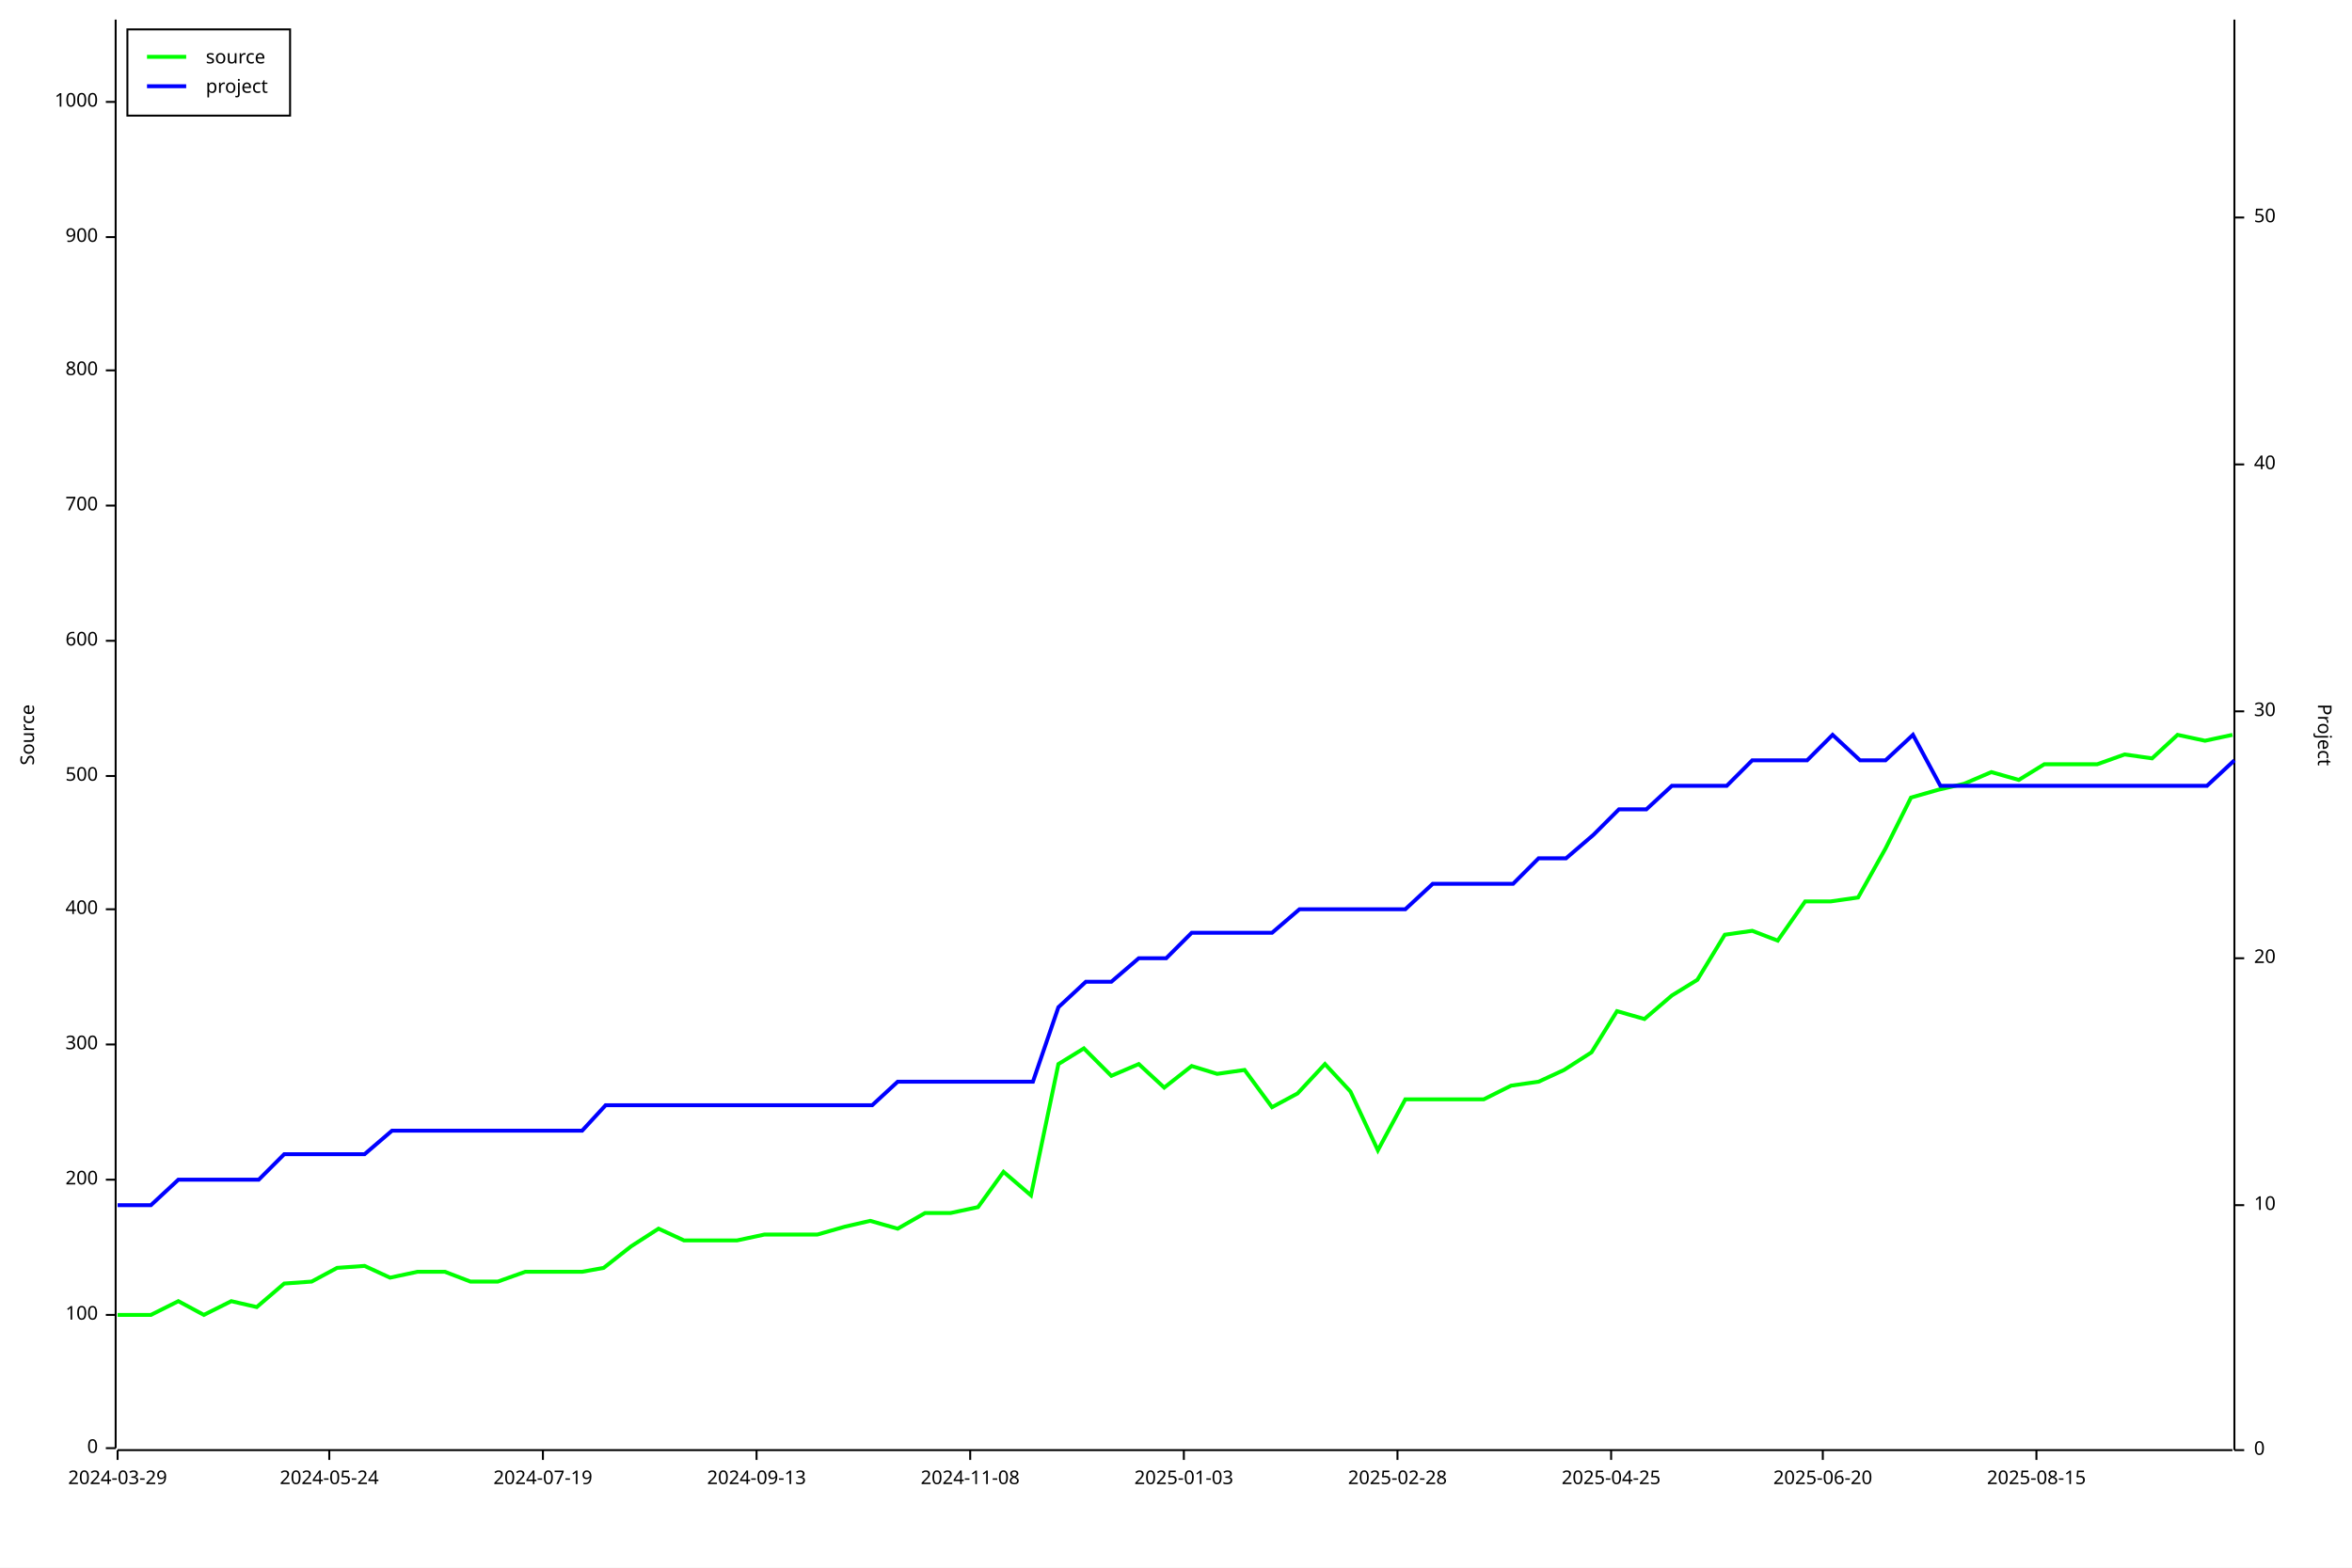
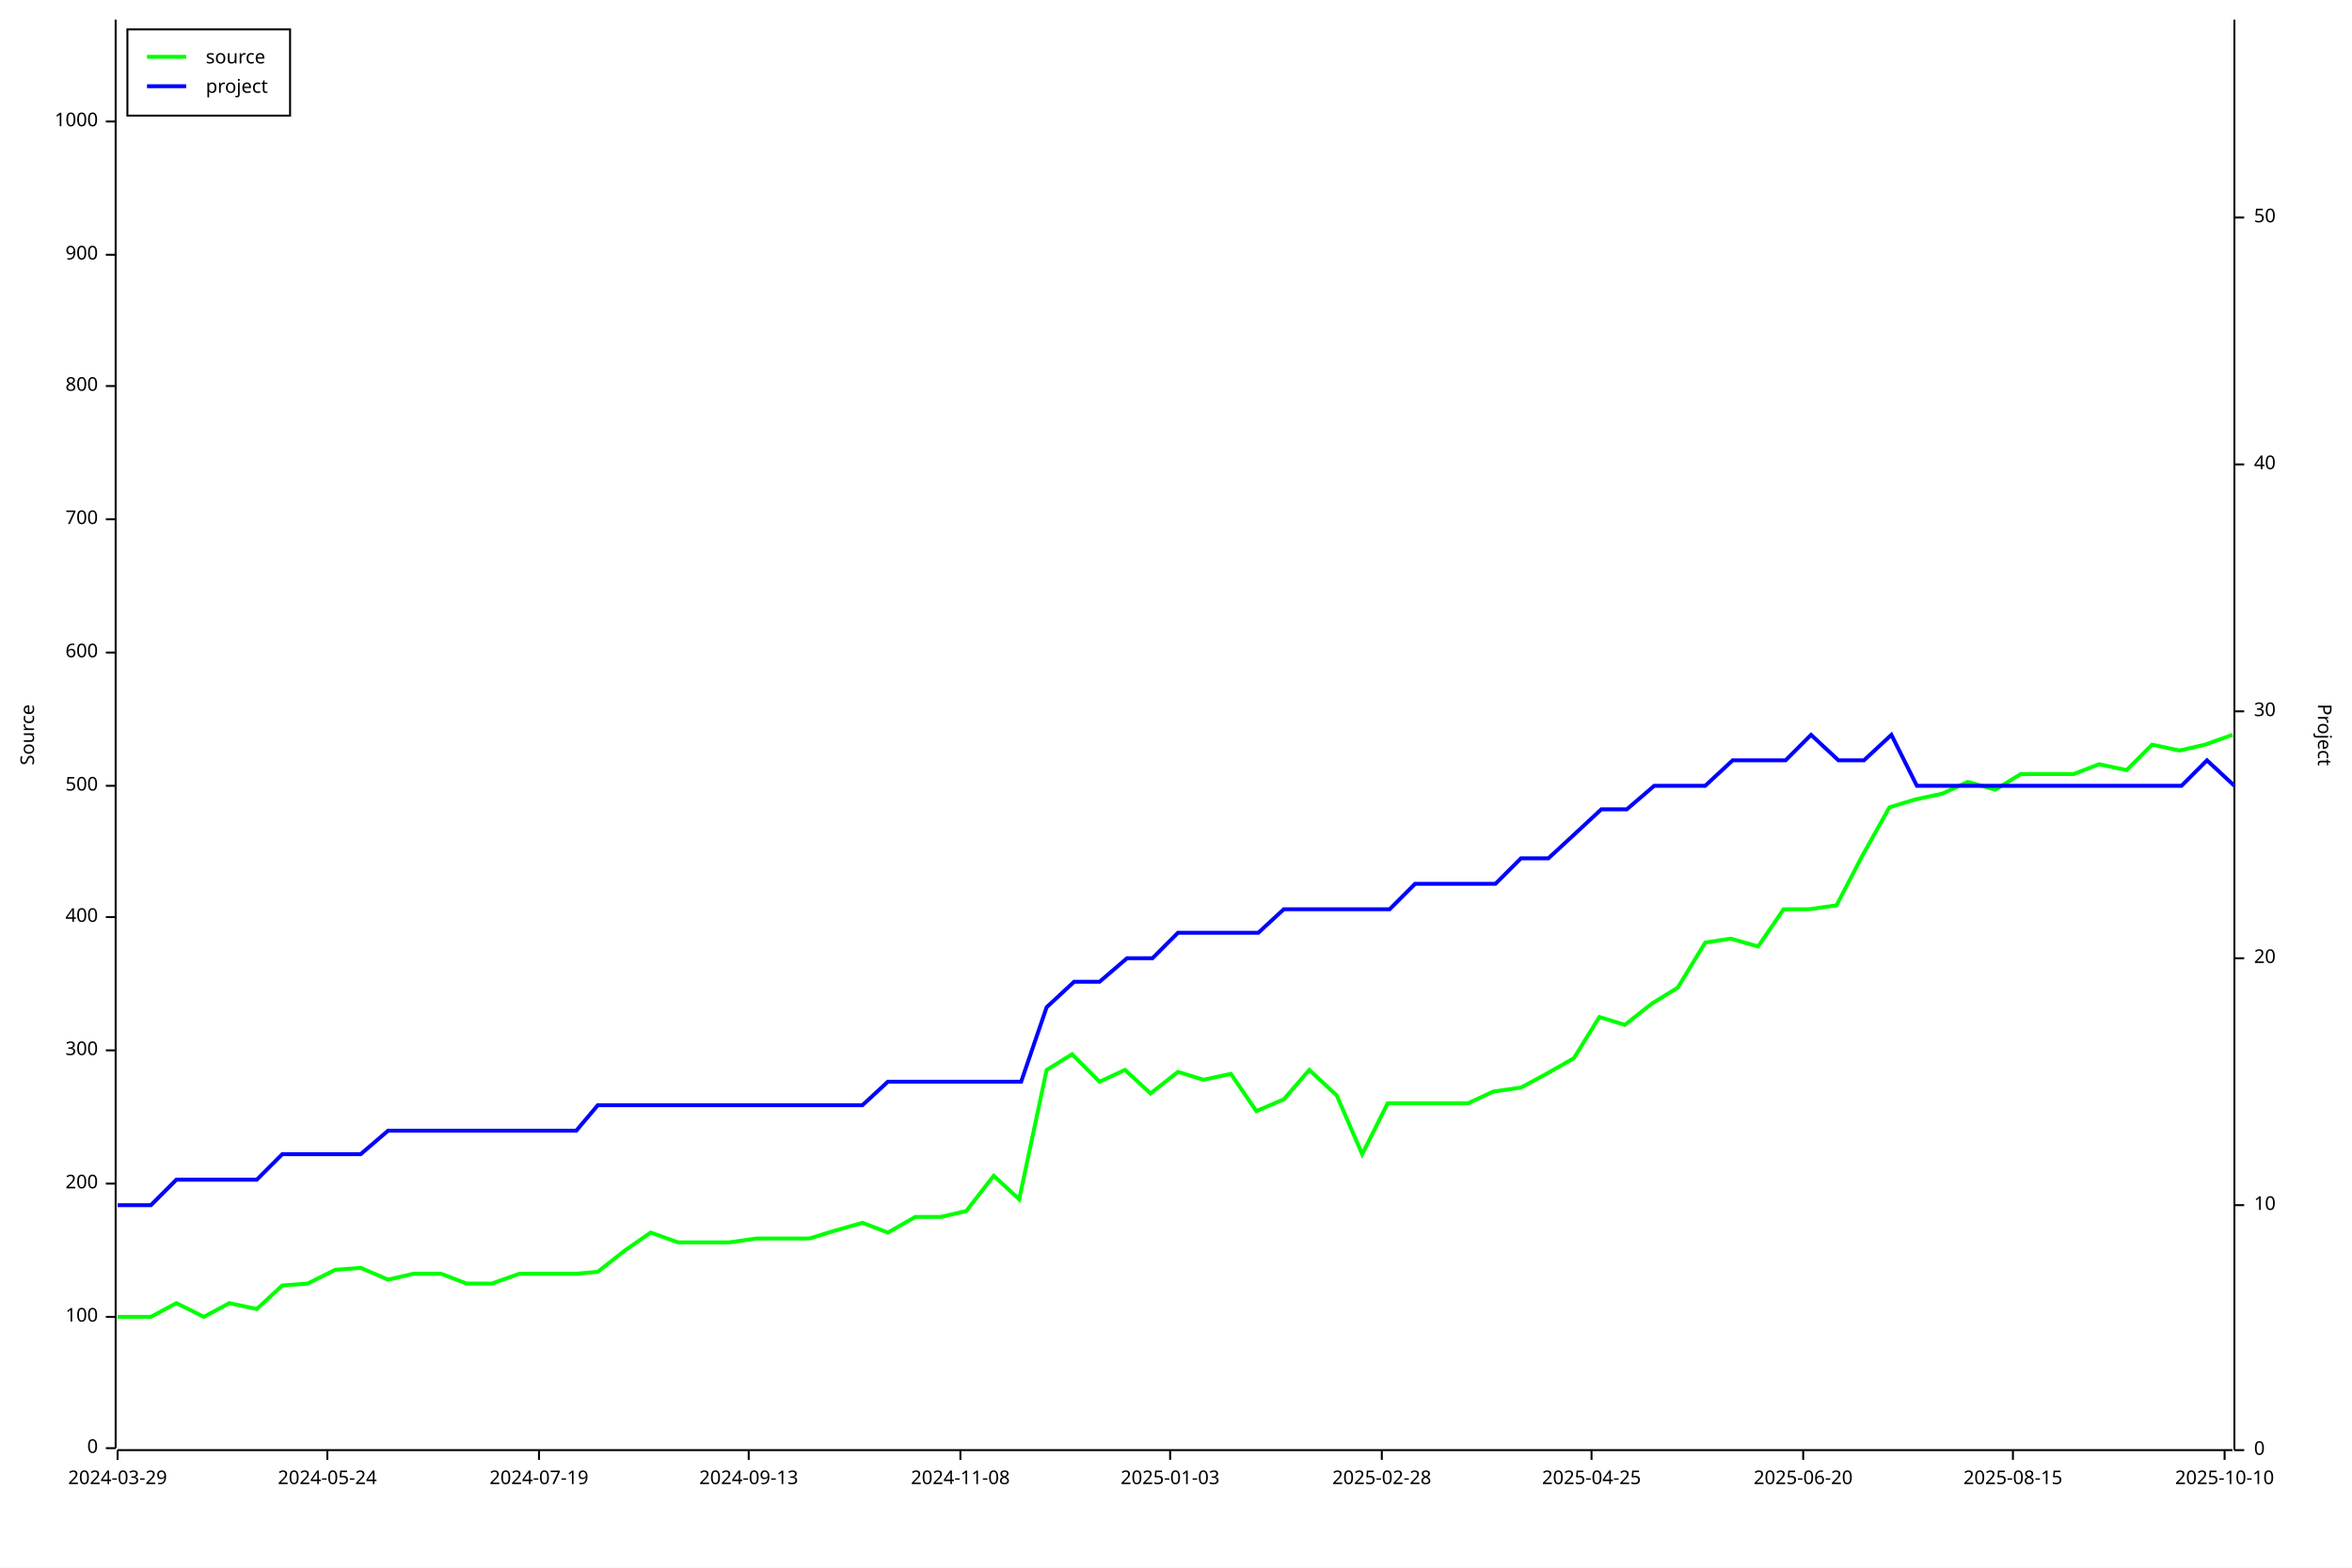
<svg xmlns="http://www.w3.org/2000/svg" width="1200" height="800" viewBox="0 0 1200 800">
  <rect x="0" y="0" width="1200" height="800" opacity="1" fill="#FFFFFF" stroke="none" />
  <text x="10" y="375" dy="0.76em" text-anchor="middle" font-family="sans-serif" font-size="9.677" opacity="1" fill="#000000" transform="rotate(270, 10, 375)">
Source
</text>
  <polyline fill="none" opacity="1" stroke="#000000" stroke-width="1" points="59,10 59,739 " />
  <text x="50" y="739" dy="0.5ex" text-anchor="end" font-family="sans-serif" font-size="9.677" opacity="1" fill="#000000">
0
</text>
  <polyline fill="none" opacity="1" stroke="#000000" stroke-width="1" points="54,739 59,739 " />
-   <text x="50" y="671" dy="0.5ex" text-anchor="end" font-family="sans-serif" font-size="9.677" opacity="1" fill="#000000">
+   <text x="50" y="672" dy="0.5ex" text-anchor="end" font-family="sans-serif" font-size="9.677" opacity="1" fill="#000000">
100
</text>
-   <polyline fill="none" opacity="1" stroke="#000000" stroke-width="1" points="54,671 59,671 " />
-   <text x="50" y="602" dy="0.5ex" text-anchor="end" font-family="sans-serif" font-size="9.677" opacity="1" fill="#000000">
+   <polyline fill="none" opacity="1" stroke="#000000" stroke-width="1" points="54,672 59,672 " />
+   <text x="50" y="604" dy="0.5ex" text-anchor="end" font-family="sans-serif" font-size="9.677" opacity="1" fill="#000000">
200
</text>
-   <polyline fill="none" opacity="1" stroke="#000000" stroke-width="1" points="54,602 59,602 " />
-   <text x="50" y="533" dy="0.5ex" text-anchor="end" font-family="sans-serif" font-size="9.677" opacity="1" fill="#000000">
+   <polyline fill="none" opacity="1" stroke="#000000" stroke-width="1" points="54,604 59,604 " />
+   <text x="50" y="536" dy="0.5ex" text-anchor="end" font-family="sans-serif" font-size="9.677" opacity="1" fill="#000000">
300
</text>
-   <polyline fill="none" opacity="1" stroke="#000000" stroke-width="1" points="54,533 59,533 " />
-   <text x="50" y="464" dy="0.5ex" text-anchor="end" font-family="sans-serif" font-size="9.677" opacity="1" fill="#000000">
+   <polyline fill="none" opacity="1" stroke="#000000" stroke-width="1" points="54,536 59,536 " />
+   <text x="50" y="468" dy="0.5ex" text-anchor="end" font-family="sans-serif" font-size="9.677" opacity="1" fill="#000000">
400
</text>
-   <polyline fill="none" opacity="1" stroke="#000000" stroke-width="1" points="54,464 59,464 " />
-   <text x="50" y="396" dy="0.5ex" text-anchor="end" font-family="sans-serif" font-size="9.677" opacity="1" fill="#000000">
+   <polyline fill="none" opacity="1" stroke="#000000" stroke-width="1" points="54,468 59,468 " />
+   <text x="50" y="401" dy="0.5ex" text-anchor="end" font-family="sans-serif" font-size="9.677" opacity="1" fill="#000000">
500
</text>
-   <polyline fill="none" opacity="1" stroke="#000000" stroke-width="1" points="54,396 59,396 " />
-   <text x="50" y="327" dy="0.5ex" text-anchor="end" font-family="sans-serif" font-size="9.677" opacity="1" fill="#000000">
+   <polyline fill="none" opacity="1" stroke="#000000" stroke-width="1" points="54,401 59,401 " />
+   <text x="50" y="333" dy="0.5ex" text-anchor="end" font-family="sans-serif" font-size="9.677" opacity="1" fill="#000000">
600
</text>
-   <polyline fill="none" opacity="1" stroke="#000000" stroke-width="1" points="54,327 59,327 " />
-   <text x="50" y="258" dy="0.5ex" text-anchor="end" font-family="sans-serif" font-size="9.677" opacity="1" fill="#000000">
+   <polyline fill="none" opacity="1" stroke="#000000" stroke-width="1" points="54,333 59,333 " />
+   <text x="50" y="265" dy="0.5ex" text-anchor="end" font-family="sans-serif" font-size="9.677" opacity="1" fill="#000000">
700
</text>
-   <polyline fill="none" opacity="1" stroke="#000000" stroke-width="1" points="54,258 59,258 " />
-   <text x="50" y="189" dy="0.5ex" text-anchor="end" font-family="sans-serif" font-size="9.677" opacity="1" fill="#000000">
+   <polyline fill="none" opacity="1" stroke="#000000" stroke-width="1" points="54,265 59,265 " />
+   <text x="50" y="197" dy="0.5ex" text-anchor="end" font-family="sans-serif" font-size="9.677" opacity="1" fill="#000000">
800
</text>
-   <polyline fill="none" opacity="1" stroke="#000000" stroke-width="1" points="54,189 59,189 " />
-   <text x="50" y="121" dy="0.5ex" text-anchor="end" font-family="sans-serif" font-size="9.677" opacity="1" fill="#000000">
+   <polyline fill="none" opacity="1" stroke="#000000" stroke-width="1" points="54,197 59,197 " />
+   <text x="50" y="130" dy="0.5ex" text-anchor="end" font-family="sans-serif" font-size="9.677" opacity="1" fill="#000000">
900
</text>
-   <polyline fill="none" opacity="1" stroke="#000000" stroke-width="1" points="54,121 59,121 " />
-   <text x="50" y="52" dy="0.5ex" text-anchor="end" font-family="sans-serif" font-size="9.677" opacity="1" fill="#000000">
+   <polyline fill="none" opacity="1" stroke="#000000" stroke-width="1" points="54,130 59,130 " />
+   <text x="50" y="62" dy="0.5ex" text-anchor="end" font-family="sans-serif" font-size="9.677" opacity="1" fill="#000000">
1000
</text>
-   <polyline fill="none" opacity="1" stroke="#000000" stroke-width="1" points="54,52 59,52 " />
+   <polyline fill="none" opacity="1" stroke="#000000" stroke-width="1" points="54,62 59,62 " />
  <polyline fill="none" opacity="1" stroke="#000000" stroke-width="1" points="60,740 1139,740 " />
  <text x="60" y="750" dy="0.76em" text-anchor="middle" font-family="sans-serif" font-size="9.677" opacity="1" fill="#000000">
2024-03-29
</text>
  <polyline fill="none" opacity="1" stroke="#000000" stroke-width="1" points="60,740 60,745 " />
-   <text x="168" y="750" dy="0.76em" text-anchor="middle" font-family="sans-serif" font-size="9.677" opacity="1" fill="#000000">
+   <text x="167" y="750" dy="0.76em" text-anchor="middle" font-family="sans-serif" font-size="9.677" opacity="1" fill="#000000">
2024-05-24
</text>
-   <polyline fill="none" opacity="1" stroke="#000000" stroke-width="1" points="168,740 168,745 " />
-   <text x="277" y="750" dy="0.76em" text-anchor="middle" font-family="sans-serif" font-size="9.677" opacity="1" fill="#000000">
+   <polyline fill="none" opacity="1" stroke="#000000" stroke-width="1" points="167,740 167,745 " />
+   <text x="275" y="750" dy="0.76em" text-anchor="middle" font-family="sans-serif" font-size="9.677" opacity="1" fill="#000000">
2024-07-19
</text>
-   <polyline fill="none" opacity="1" stroke="#000000" stroke-width="1" points="277,740 277,745 " />
-   <text x="386" y="750" dy="0.76em" text-anchor="middle" font-family="sans-serif" font-size="9.677" opacity="1" fill="#000000">
+   <polyline fill="none" opacity="1" stroke="#000000" stroke-width="1" points="275,740 275,745 " />
+   <text x="382" y="750" dy="0.76em" text-anchor="middle" font-family="sans-serif" font-size="9.677" opacity="1" fill="#000000">
2024-09-13
</text>
-   <polyline fill="none" opacity="1" stroke="#000000" stroke-width="1" points="386,740 386,745 " />
-   <text x="495" y="750" dy="0.76em" text-anchor="middle" font-family="sans-serif" font-size="9.677" opacity="1" fill="#000000">
+   <polyline fill="none" opacity="1" stroke="#000000" stroke-width="1" points="382,740 382,745 " />
+   <text x="490" y="750" dy="0.76em" text-anchor="middle" font-family="sans-serif" font-size="9.677" opacity="1" fill="#000000">
2024-11-08
</text>
-   <polyline fill="none" opacity="1" stroke="#000000" stroke-width="1" points="495,740 495,745 " />
-   <text x="604" y="750" dy="0.76em" text-anchor="middle" font-family="sans-serif" font-size="9.677" opacity="1" fill="#000000">
+   <polyline fill="none" opacity="1" stroke="#000000" stroke-width="1" points="490,740 490,745 " />
+   <text x="597" y="750" dy="0.76em" text-anchor="middle" font-family="sans-serif" font-size="9.677" opacity="1" fill="#000000">
2025-01-03
</text>
-   <polyline fill="none" opacity="1" stroke="#000000" stroke-width="1" points="604,740 604,745 " />
-   <text x="713" y="750" dy="0.76em" text-anchor="middle" font-family="sans-serif" font-size="9.677" opacity="1" fill="#000000">
+   <polyline fill="none" opacity="1" stroke="#000000" stroke-width="1" points="597,740 597,745 " />
+   <text x="705" y="750" dy="0.76em" text-anchor="middle" font-family="sans-serif" font-size="9.677" opacity="1" fill="#000000">
2025-02-28
</text>
-   <polyline fill="none" opacity="1" stroke="#000000" stroke-width="1" points="713,740 713,745 " />
-   <text x="822" y="750" dy="0.76em" text-anchor="middle" font-family="sans-serif" font-size="9.677" opacity="1" fill="#000000">
+   <polyline fill="none" opacity="1" stroke="#000000" stroke-width="1" points="705,740 705,745 " />
+   <text x="812" y="750" dy="0.76em" text-anchor="middle" font-family="sans-serif" font-size="9.677" opacity="1" fill="#000000">
2025-04-25
</text>
-   <polyline fill="none" opacity="1" stroke="#000000" stroke-width="1" points="822,740 822,745 " />
-   <text x="930" y="750" dy="0.76em" text-anchor="middle" font-family="sans-serif" font-size="9.677" opacity="1" fill="#000000">
+   <polyline fill="none" opacity="1" stroke="#000000" stroke-width="1" points="812,740 812,745 " />
+   <text x="920" y="750" dy="0.76em" text-anchor="middle" font-family="sans-serif" font-size="9.677" opacity="1" fill="#000000">
2025-06-20
</text>
-   <polyline fill="none" opacity="1" stroke="#000000" stroke-width="1" points="930,740 930,745 " />
-   <text x="1039" y="750" dy="0.76em" text-anchor="middle" font-family="sans-serif" font-size="9.677" opacity="1" fill="#000000">
+   <polyline fill="none" opacity="1" stroke="#000000" stroke-width="1" points="920,740 920,745 " />
+   <text x="1027" y="750" dy="0.76em" text-anchor="middle" font-family="sans-serif" font-size="9.677" opacity="1" fill="#000000">
2025-08-15
</text>
-   <polyline fill="none" opacity="1" stroke="#000000" stroke-width="1" points="1039,740 1039,745 " />
+   <polyline fill="none" opacity="1" stroke="#000000" stroke-width="1" points="1027,740 1027,745 " />
+   <text x="1135" y="750" dy="0.76em" text-anchor="middle" font-family="sans-serif" font-size="9.677" opacity="1" fill="#000000">
+ 2025-10-10
+ </text>
+   <polyline fill="none" opacity="1" stroke="#000000" stroke-width="1" points="1135,740 1135,745 " />
  <text x="1190" y="375" dy="0.76em" text-anchor="middle" font-family="sans-serif" font-size="9.677" opacity="1" fill="#000000" transform="rotate(90, 1190, 375)">
Project
</text>
  <polyline fill="none" opacity="1" stroke="#000000" stroke-width="1" points="1140,10 1140,740 " />
  <text x="1150" y="740" dy="0.5ex" text-anchor="start" font-family="sans-serif" font-size="9.677" opacity="1" fill="#000000">
0
</text>
  <polyline fill="none" opacity="1" stroke="#000000" stroke-width="1" points="1140,740 1145,740 " />
  <text x="1150" y="615" dy="0.5ex" text-anchor="start" font-family="sans-serif" font-size="9.677" opacity="1" fill="#000000">
10
</text>
  <polyline fill="none" opacity="1" stroke="#000000" stroke-width="1" points="1140,615 1145,615 " />
  <text x="1150" y="489" dy="0.5ex" text-anchor="start" font-family="sans-serif" font-size="9.677" opacity="1" fill="#000000">
20
</text>
  <polyline fill="none" opacity="1" stroke="#000000" stroke-width="1" points="1140,489 1145,489 " />
  <text x="1150" y="363" dy="0.5ex" text-anchor="start" font-family="sans-serif" font-size="9.677" opacity="1" fill="#000000">
30
</text>
  <polyline fill="none" opacity="1" stroke="#000000" stroke-width="1" points="1140,363 1145,363 " />
  <text x="1150" y="237" dy="0.5ex" text-anchor="start" font-family="sans-serif" font-size="9.677" opacity="1" fill="#000000">
40
</text>
  <polyline fill="none" opacity="1" stroke="#000000" stroke-width="1" points="1140,237 1145,237 " />
  <text x="1150" y="111" dy="0.5ex" text-anchor="start" font-family="sans-serif" font-size="9.677" opacity="1" fill="#000000">
50
</text>
  <polyline fill="none" opacity="1" stroke="#000000" stroke-width="1" points="1140,111 1145,111 " />
-   <polyline fill="none" opacity="1" stroke="#00FF00" stroke-width="2" points="60,671 60,671 63,671 77,671 91,664 104,671 118,664 131,667 145,655 159,654 172,647 186,646 199,652 213,649 227,649 240,654 254,654 268,649 281,649 297,649 308,647 322,636 336,627 349,633 363,633 376,633 390,630 406,630 417,630 431,626 444,623 458,627 472,619 485,619 499,616 512,598 526,610 540,543 553,535 567,549 581,543 594,555 608,544 621,548 635,546 649,565 662,558 676,543 689,557 703,587 717,561 730,561 744,561 757,561 771,554 785,552 798,546 812,537 825,516 839,520 853,508 866,500 880,477 894,475 907,480 921,460 934,460 948,458 962,433 975,407 989,403 1002,400 1016,394 1030,398 1043,390 1057,390 1070,390 1084,385 1098,387 1111,375 1125,378 1139,375 " />
-   <polyline fill="none" opacity="1" stroke="#0000FF" stroke-width="2" points="60,615 60,615 63,615 77,615 91,602 104,602 118,602 132,602 145,589 159,589 172,589 186,589 200,577 213,577 227,577 240,577 254,577 268,577 281,577 297,577 309,564 322,564 336,564 349,564 363,564 377,564 390,564 406,564 418,564 431,564 445,564 458,552 472,552 486,552 499,552 513,552 527,552 540,514 554,501 567,501 581,489 595,489 608,476 622,476 636,476 649,476 663,464 676,464 690,464 704,464 717,464 731,451 744,451 758,451 772,451 785,438 799,438 813,426 826,413 840,413 853,401 867,401 881,401 894,388 908,388 922,388 935,375 949,388 962,388 976,375 990,401 1003,401 1017,401 1031,401 1044,401 1058,401 1071,401 1085,401 1099,401 1112,401 1126,401 1140,388 " />
+   <polyline fill="none" opacity="1" stroke="#00FF00" stroke-width="2" points="60,672 60,672 63,672 77,672 90,665 104,672 117,665 131,668 144,656 157,655 171,648 184,647 198,653 211,650 225,650 238,655 251,655 265,650 278,650 294,650 305,649 319,638 332,629 346,634 359,634 372,634 386,632 401,632 413,632 426,628 440,624 453,629 467,621 480,621 493,618 507,600 520,612 534,546 547,538 561,552 574,546 587,558 601,547 614,551 628,548 641,567 655,561 668,546 682,559 695,589 708,563 722,563 735,563 749,563 762,557 776,555 789,548 803,540 816,519 829,523 843,512 856,504 870,481 883,479 897,483 910,464 923,464 937,462 950,437 964,412 977,408 991,405 1004,399 1018,403 1031,395 1044,395 1058,395 1071,390 1085,393 1098,380 1112,383 1125,380 1139,375 " />
+   <polyline fill="none" opacity="1" stroke="#0000FF" stroke-width="2" points="60,615 60,615 63,615 77,615 90,602 104,602 117,602 131,602 144,589 158,589 171,589 184,589 198,577 211,577 225,577 238,577 252,577 265,577 279,577 294,577 305,564 319,564 332,564 346,564 359,564 373,564 386,564 402,564 413,564 427,564 440,564 453,552 467,552 480,552 494,552 507,552 521,552 534,514 548,501 561,501 575,489 588,489 601,476 615,476 628,476 642,476 655,464 669,464 682,464 696,464 709,464 722,451 736,451 749,451 763,451 776,438 790,438 803,426 817,413 830,413 844,401 857,401 870,401 884,388 897,388 911,388 924,375 938,388 951,388 965,375 978,401 992,401 1005,401 1018,401 1032,401 1045,401 1059,401 1072,401 1086,401 1099,401 1113,401 1126,388 1140,401 " />
  <rect x="65" y="15" width="83" height="44" opacity="1" fill="#FFFFFF" stroke="none" />
  <rect x="65" y="15" width="83" height="44" opacity="1" fill="none" stroke="#000000" />
  <text x="105" y="25" dy="0.76em" text-anchor="start" font-family="sans-serif" font-size="9.677" opacity="1" fill="#000000">
source
</text>
  <text x="105" y="40" dy="0.76em" text-anchor="start" font-family="sans-serif" font-size="9.677" opacity="1" fill="#000000">
project
</text>
  <polyline fill="none" opacity="1" stroke="#00FF00" stroke-width="2" points="75,29 95,29 " />
  <polyline fill="none" opacity="1" stroke="#0000FF" stroke-width="2" points="75,44 95,44 " />
</svg>
